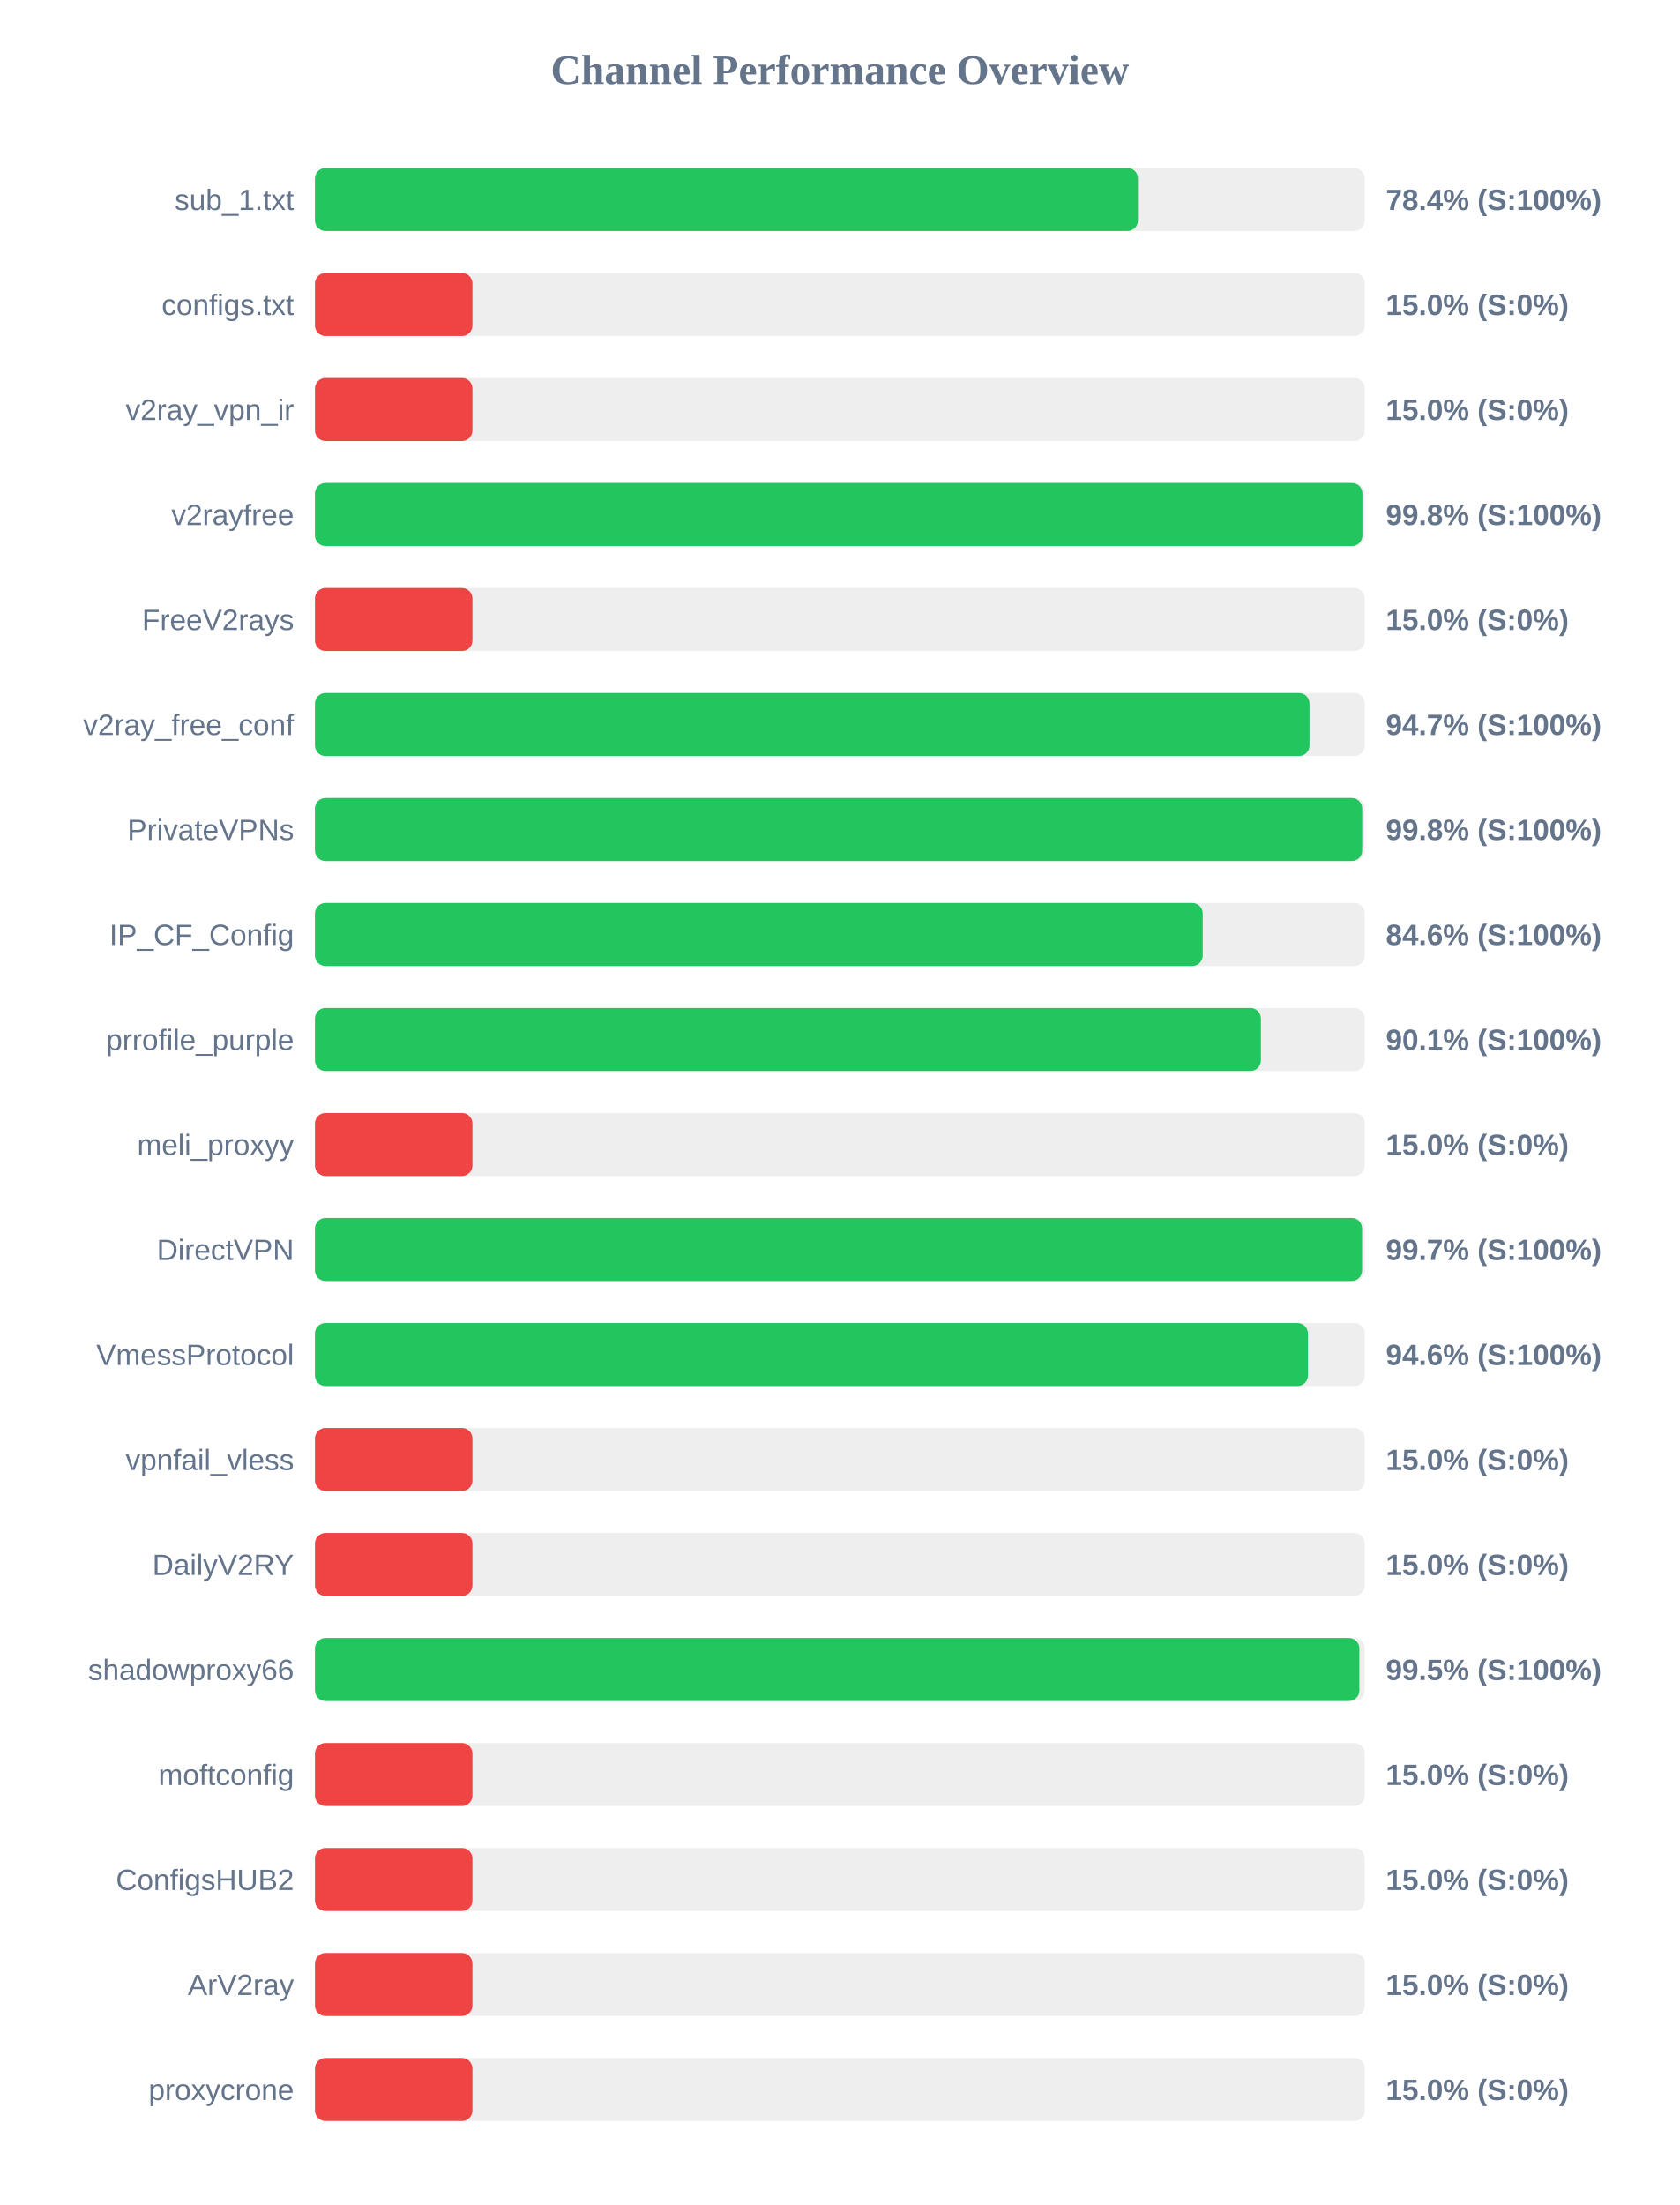
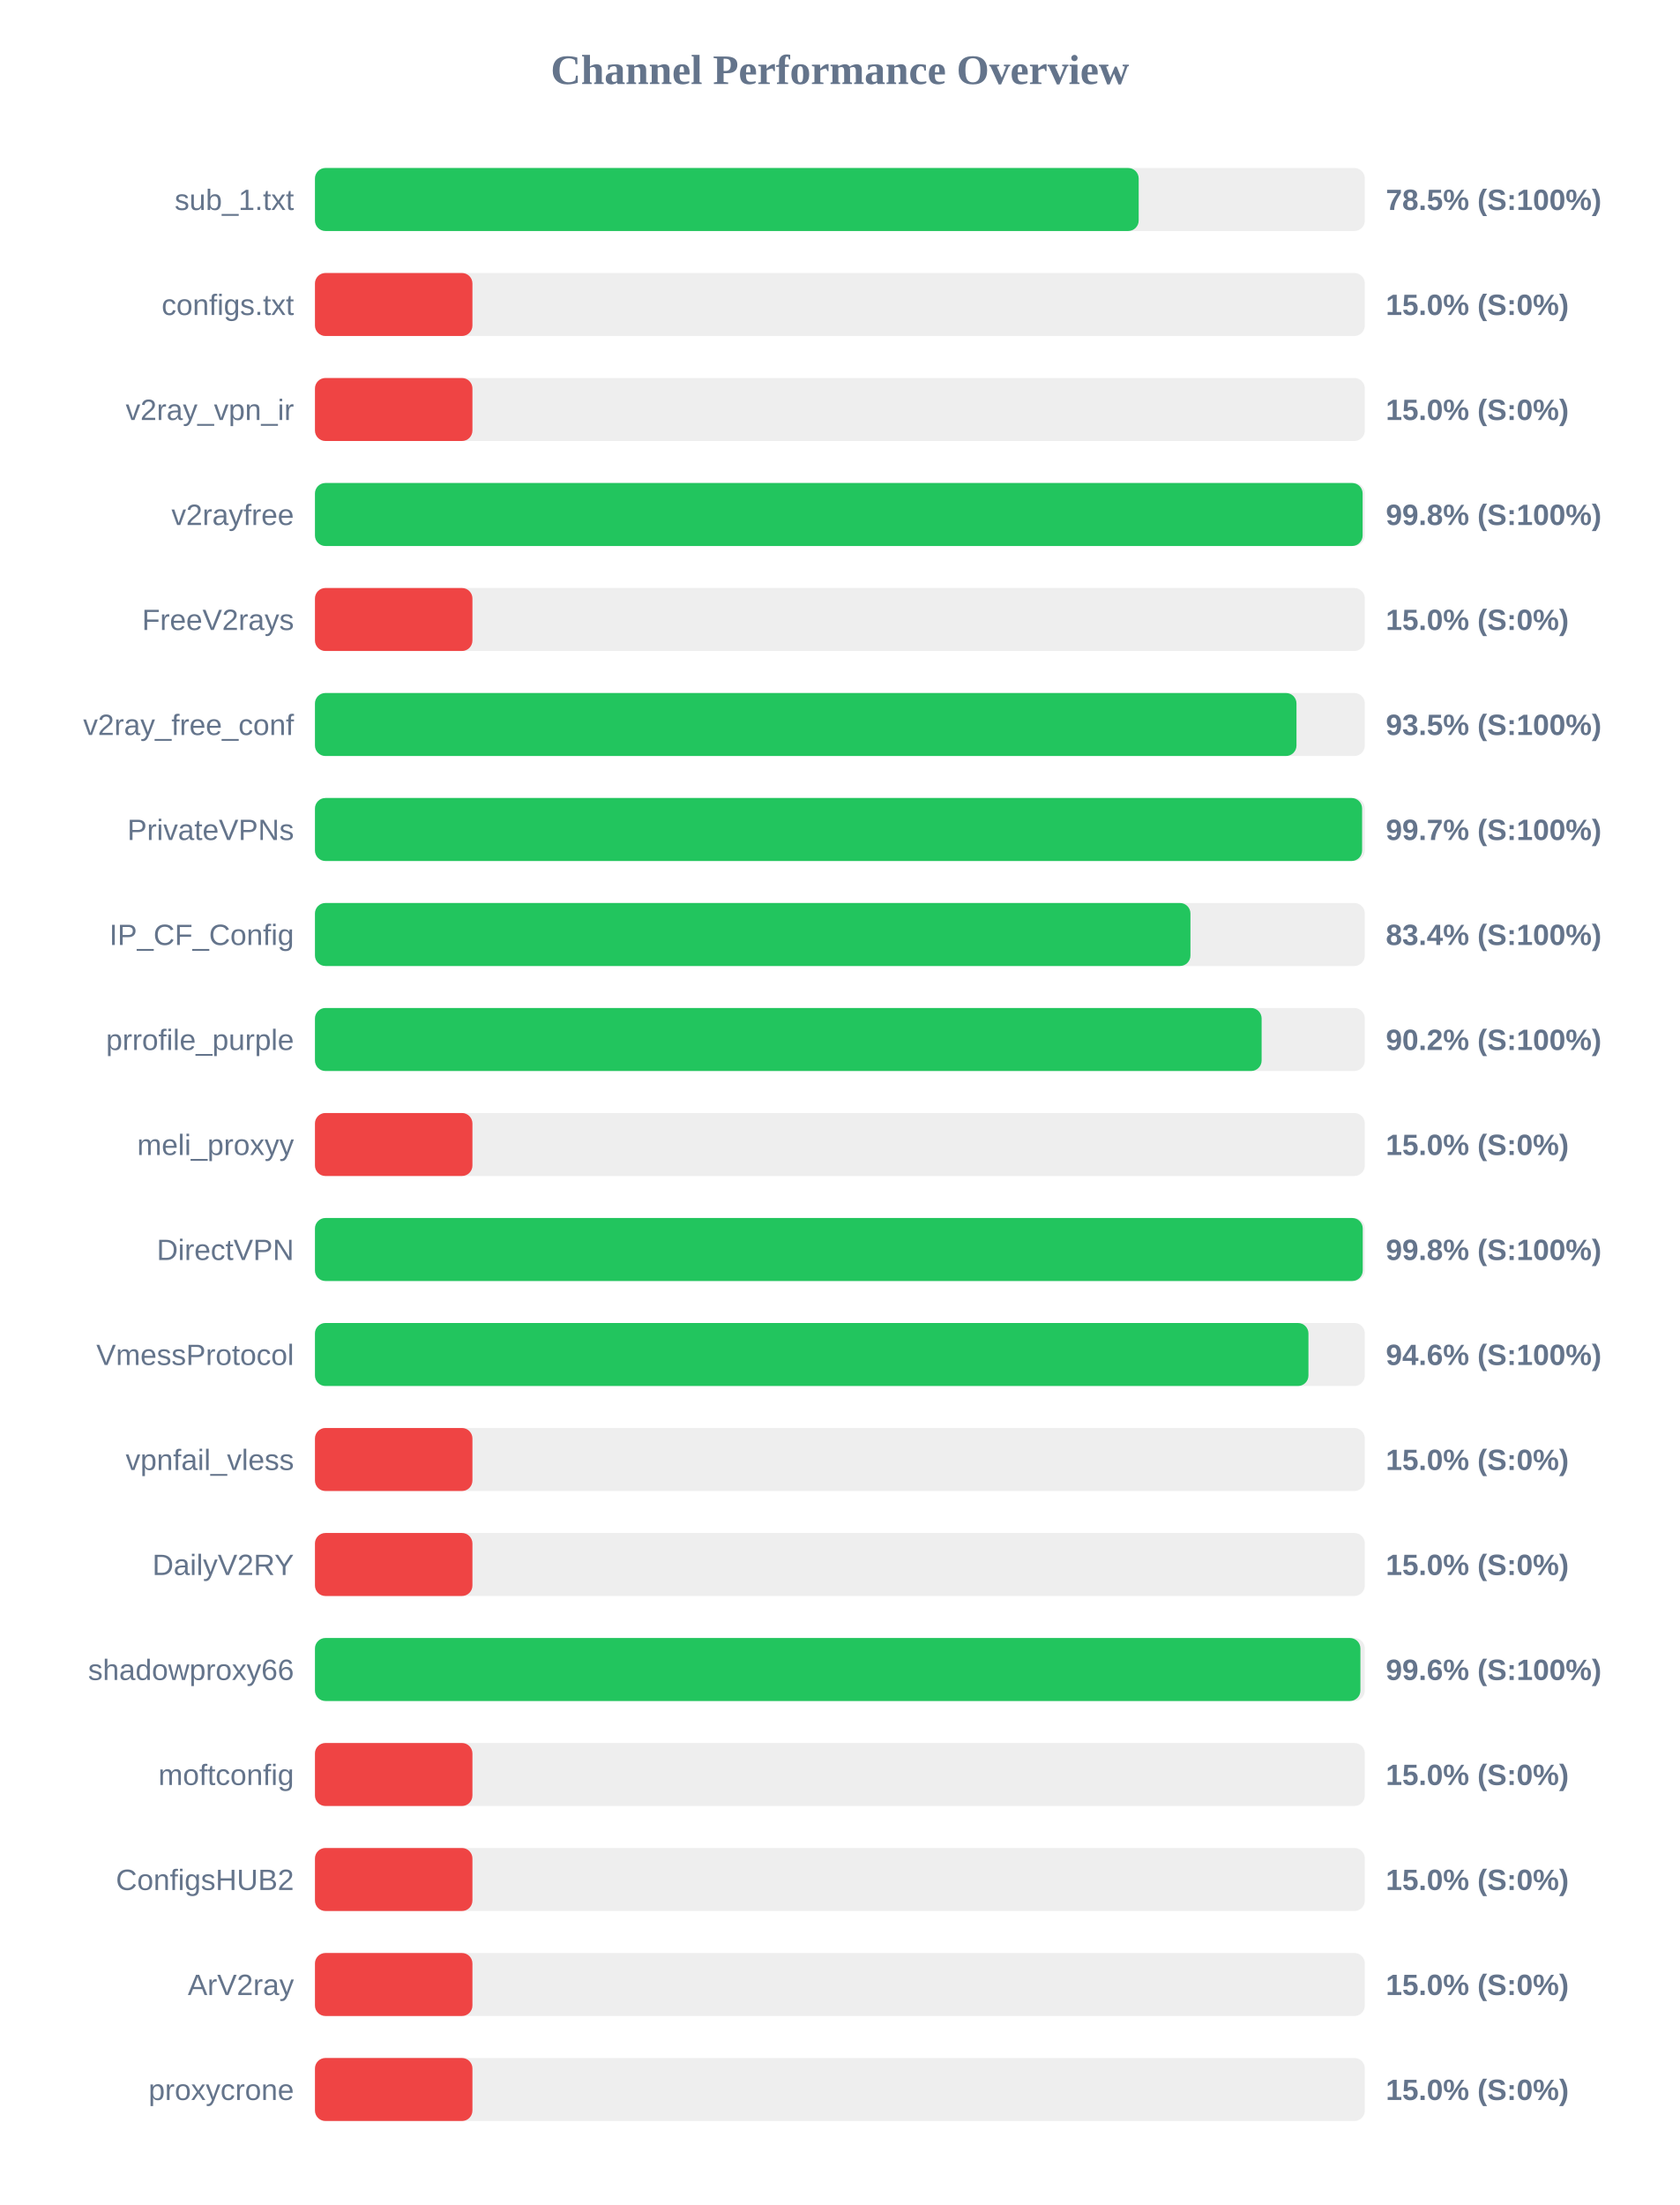
<svg xmlns="http://www.w3.org/2000/svg" width="800" height="1050" version="1.1">
  <style>
        .row { font: 14px Arial; fill: #64748b; }
        .score { font: bold 14px Arial; fill: #64748b; }
    </style>
  <text x="400" y="40" text-anchor="middle" font-size="20px" font-weight="bold" fill="#64748b">Channel Performance Overview</text>
  <rect x="150" y="80" width="500" height="30" fill="#eee" rx="5" />
-   <rect x="150" y="80" width="391.95" height="30" fill="#22c55e" rx="5" />
+   <rect x="150" y="80" width="392.3" height="30" fill="#22c55e" rx="5" />
  <text x="140" y="100" text-anchor="end" class="row">sub_1.txt</text>
-   <text x="660" y="100" text-anchor="start" class="score">78.4% (S:100%)</text>
+   <text x="660" y="100" text-anchor="start" class="score">78.5% (S:100%)</text>
  <rect x="150" y="130" width="500" height="30" fill="#eee" rx="5" />
  <rect x="150" y="130" width="75.0" height="30" fill="#ef4444" rx="5" />
  <text x="140" y="150" text-anchor="end" class="row">configs.txt</text>
  <text x="660" y="150" text-anchor="start" class="score">15.0% (S:0%)</text>
  <rect x="150" y="180" width="500" height="30" fill="#eee" rx="5" />
  <rect x="150" y="180" width="75.0" height="30" fill="#ef4444" rx="5" />
  <text x="140" y="200" text-anchor="end" class="row">v2ray_vpn_ir</text>
  <text x="660" y="200" text-anchor="start" class="score">15.0% (S:0%)</text>
  <rect x="150" y="230" width="500" height="30" fill="#eee" rx="5" />
-   <rect x="150" y="230" width="498.85" height="30" fill="#22c55e" rx="5" />
+   <rect x="150" y="230" width="498.95" height="30" fill="#22c55e" rx="5" />
  <text x="140" y="250" text-anchor="end" class="row">v2rayfree</text>
  <text x="660" y="250" text-anchor="start" class="score">99.8% (S:100%)</text>
  <rect x="150" y="280" width="500" height="30" fill="#eee" rx="5" />
  <rect x="150" y="280" width="75.0" height="30" fill="#ef4444" rx="5" />
  <text x="140" y="300" text-anchor="end" class="row">FreeV2rays</text>
  <text x="660" y="300" text-anchor="start" class="score">15.0% (S:0%)</text>
  <rect x="150" y="330" width="500" height="30" fill="#eee" rx="5" />
-   <rect x="150" y="330" width="473.65" height="30" fill="#22c55e" rx="5" />
+   <rect x="150" y="330" width="467.45" height="30" fill="#22c55e" rx="5" />
  <text x="140" y="350" text-anchor="end" class="row">v2ray_free_conf</text>
-   <text x="660" y="350" text-anchor="start" class="score">94.7% (S:100%)</text>
+   <text x="660" y="350" text-anchor="start" class="score">93.5% (S:100%)</text>
  <rect x="150" y="380" width="500" height="30" fill="#eee" rx="5" />
-   <rect x="150" y="380" width="498.75" height="30" fill="#22c55e" rx="5" />
+   <rect x="150" y="380" width="498.7" height="30" fill="#22c55e" rx="5" />
  <text x="140" y="400" text-anchor="end" class="row">PrivateVPNs</text>
-   <text x="660" y="400" text-anchor="start" class="score">99.8% (S:100%)</text>
+   <text x="660" y="400" text-anchor="start" class="score">99.7% (S:100%)</text>
  <rect x="150" y="430" width="500" height="30" fill="#eee" rx="5" />
-   <rect x="150" y="430" width="422.8" height="30" fill="#22c55e" rx="5" />
+   <rect x="150" y="430" width="416.95" height="30" fill="#22c55e" rx="5" />
  <text x="140" y="450" text-anchor="end" class="row">IP_CF_Config</text>
-   <text x="660" y="450" text-anchor="start" class="score">84.6% (S:100%)</text>
+   <text x="660" y="450" text-anchor="start" class="score">83.4% (S:100%)</text>
  <rect x="150" y="480" width="500" height="30" fill="#eee" rx="5" />
-   <rect x="150" y="480" width="450.5" height="30" fill="#22c55e" rx="5" />
+   <rect x="150" y="480" width="450.85" height="30" fill="#22c55e" rx="5" />
  <text x="140" y="500" text-anchor="end" class="row">prrofile_purple</text>
-   <text x="660" y="500" text-anchor="start" class="score">90.1% (S:100%)</text>
+   <text x="660" y="500" text-anchor="start" class="score">90.2% (S:100%)</text>
  <rect x="150" y="530" width="500" height="30" fill="#eee" rx="5" />
  <rect x="150" y="530" width="75.0" height="30" fill="#ef4444" rx="5" />
  <text x="140" y="550" text-anchor="end" class="row">meli_proxyy</text>
  <text x="660" y="550" text-anchor="start" class="score">15.0% (S:0%)</text>
  <rect x="150" y="580" width="500" height="30" fill="#eee" rx="5" />
-   <rect x="150" y="580" width="498.7" height="30" fill="#22c55e" rx="5" />
+   <rect x="150" y="580" width="499.0" height="30" fill="#22c55e" rx="5" />
  <text x="140" y="600" text-anchor="end" class="row">DirectVPN</text>
-   <text x="660" y="600" text-anchor="start" class="score">99.7% (S:100%)</text>
+   <text x="660" y="600" text-anchor="start" class="score">99.8% (S:100%)</text>
  <rect x="150" y="630" width="500" height="30" fill="#eee" rx="5" />
-   <rect x="150" y="630" width="472.9" height="30" fill="#22c55e" rx="5" />
+   <rect x="150" y="630" width="473.15" height="30" fill="#22c55e" rx="5" />
  <text x="140" y="650" text-anchor="end" class="row">VmessProtocol</text>
  <text x="660" y="650" text-anchor="start" class="score">94.6% (S:100%)</text>
  <rect x="150" y="680" width="500" height="30" fill="#eee" rx="5" />
  <rect x="150" y="680" width="75.0" height="30" fill="#ef4444" rx="5" />
  <text x="140" y="700" text-anchor="end" class="row">vpnfail_vless</text>
  <text x="660" y="700" text-anchor="start" class="score">15.0% (S:0%)</text>
  <rect x="150" y="730" width="500" height="30" fill="#eee" rx="5" />
  <rect x="150" y="730" width="75.0" height="30" fill="#ef4444" rx="5" />
  <text x="140" y="750" text-anchor="end" class="row">DailyV2RY</text>
  <text x="660" y="750" text-anchor="start" class="score">15.0% (S:0%)</text>
  <rect x="150" y="780" width="500" height="30" fill="#eee" rx="5" />
-   <rect x="150" y="780" width="497.4" height="30" fill="#22c55e" rx="5" />
+   <rect x="150" y="780" width="497.9" height="30" fill="#22c55e" rx="5" />
  <text x="140" y="800" text-anchor="end" class="row">shadowproxy66</text>
-   <text x="660" y="800" text-anchor="start" class="score">99.5% (S:100%)</text>
+   <text x="660" y="800" text-anchor="start" class="score">99.6% (S:100%)</text>
  <rect x="150" y="830" width="500" height="30" fill="#eee" rx="5" />
  <rect x="150" y="830" width="75.0" height="30" fill="#ef4444" rx="5" />
  <text x="140" y="850" text-anchor="end" class="row">moftconfig</text>
  <text x="660" y="850" text-anchor="start" class="score">15.0% (S:0%)</text>
  <rect x="150" y="880" width="500" height="30" fill="#eee" rx="5" />
  <rect x="150" y="880" width="75.0" height="30" fill="#ef4444" rx="5" />
  <text x="140" y="900" text-anchor="end" class="row">ConfigsHUB2</text>
  <text x="660" y="900" text-anchor="start" class="score">15.0% (S:0%)</text>
  <rect x="150" y="930" width="500" height="30" fill="#eee" rx="5" />
  <rect x="150" y="930" width="75.0" height="30" fill="#ef4444" rx="5" />
  <text x="140" y="950" text-anchor="end" class="row">ArV2ray</text>
  <text x="660" y="950" text-anchor="start" class="score">15.0% (S:0%)</text>
  <rect x="150" y="980" width="500" height="30" fill="#eee" rx="5" />
  <rect x="150" y="980" width="75.0" height="30" fill="#ef4444" rx="5" />
  <text x="140" y="1000" text-anchor="end" class="row">proxycrone</text>
  <text x="660" y="1000" text-anchor="start" class="score">15.0% (S:0%)</text>
</svg>
